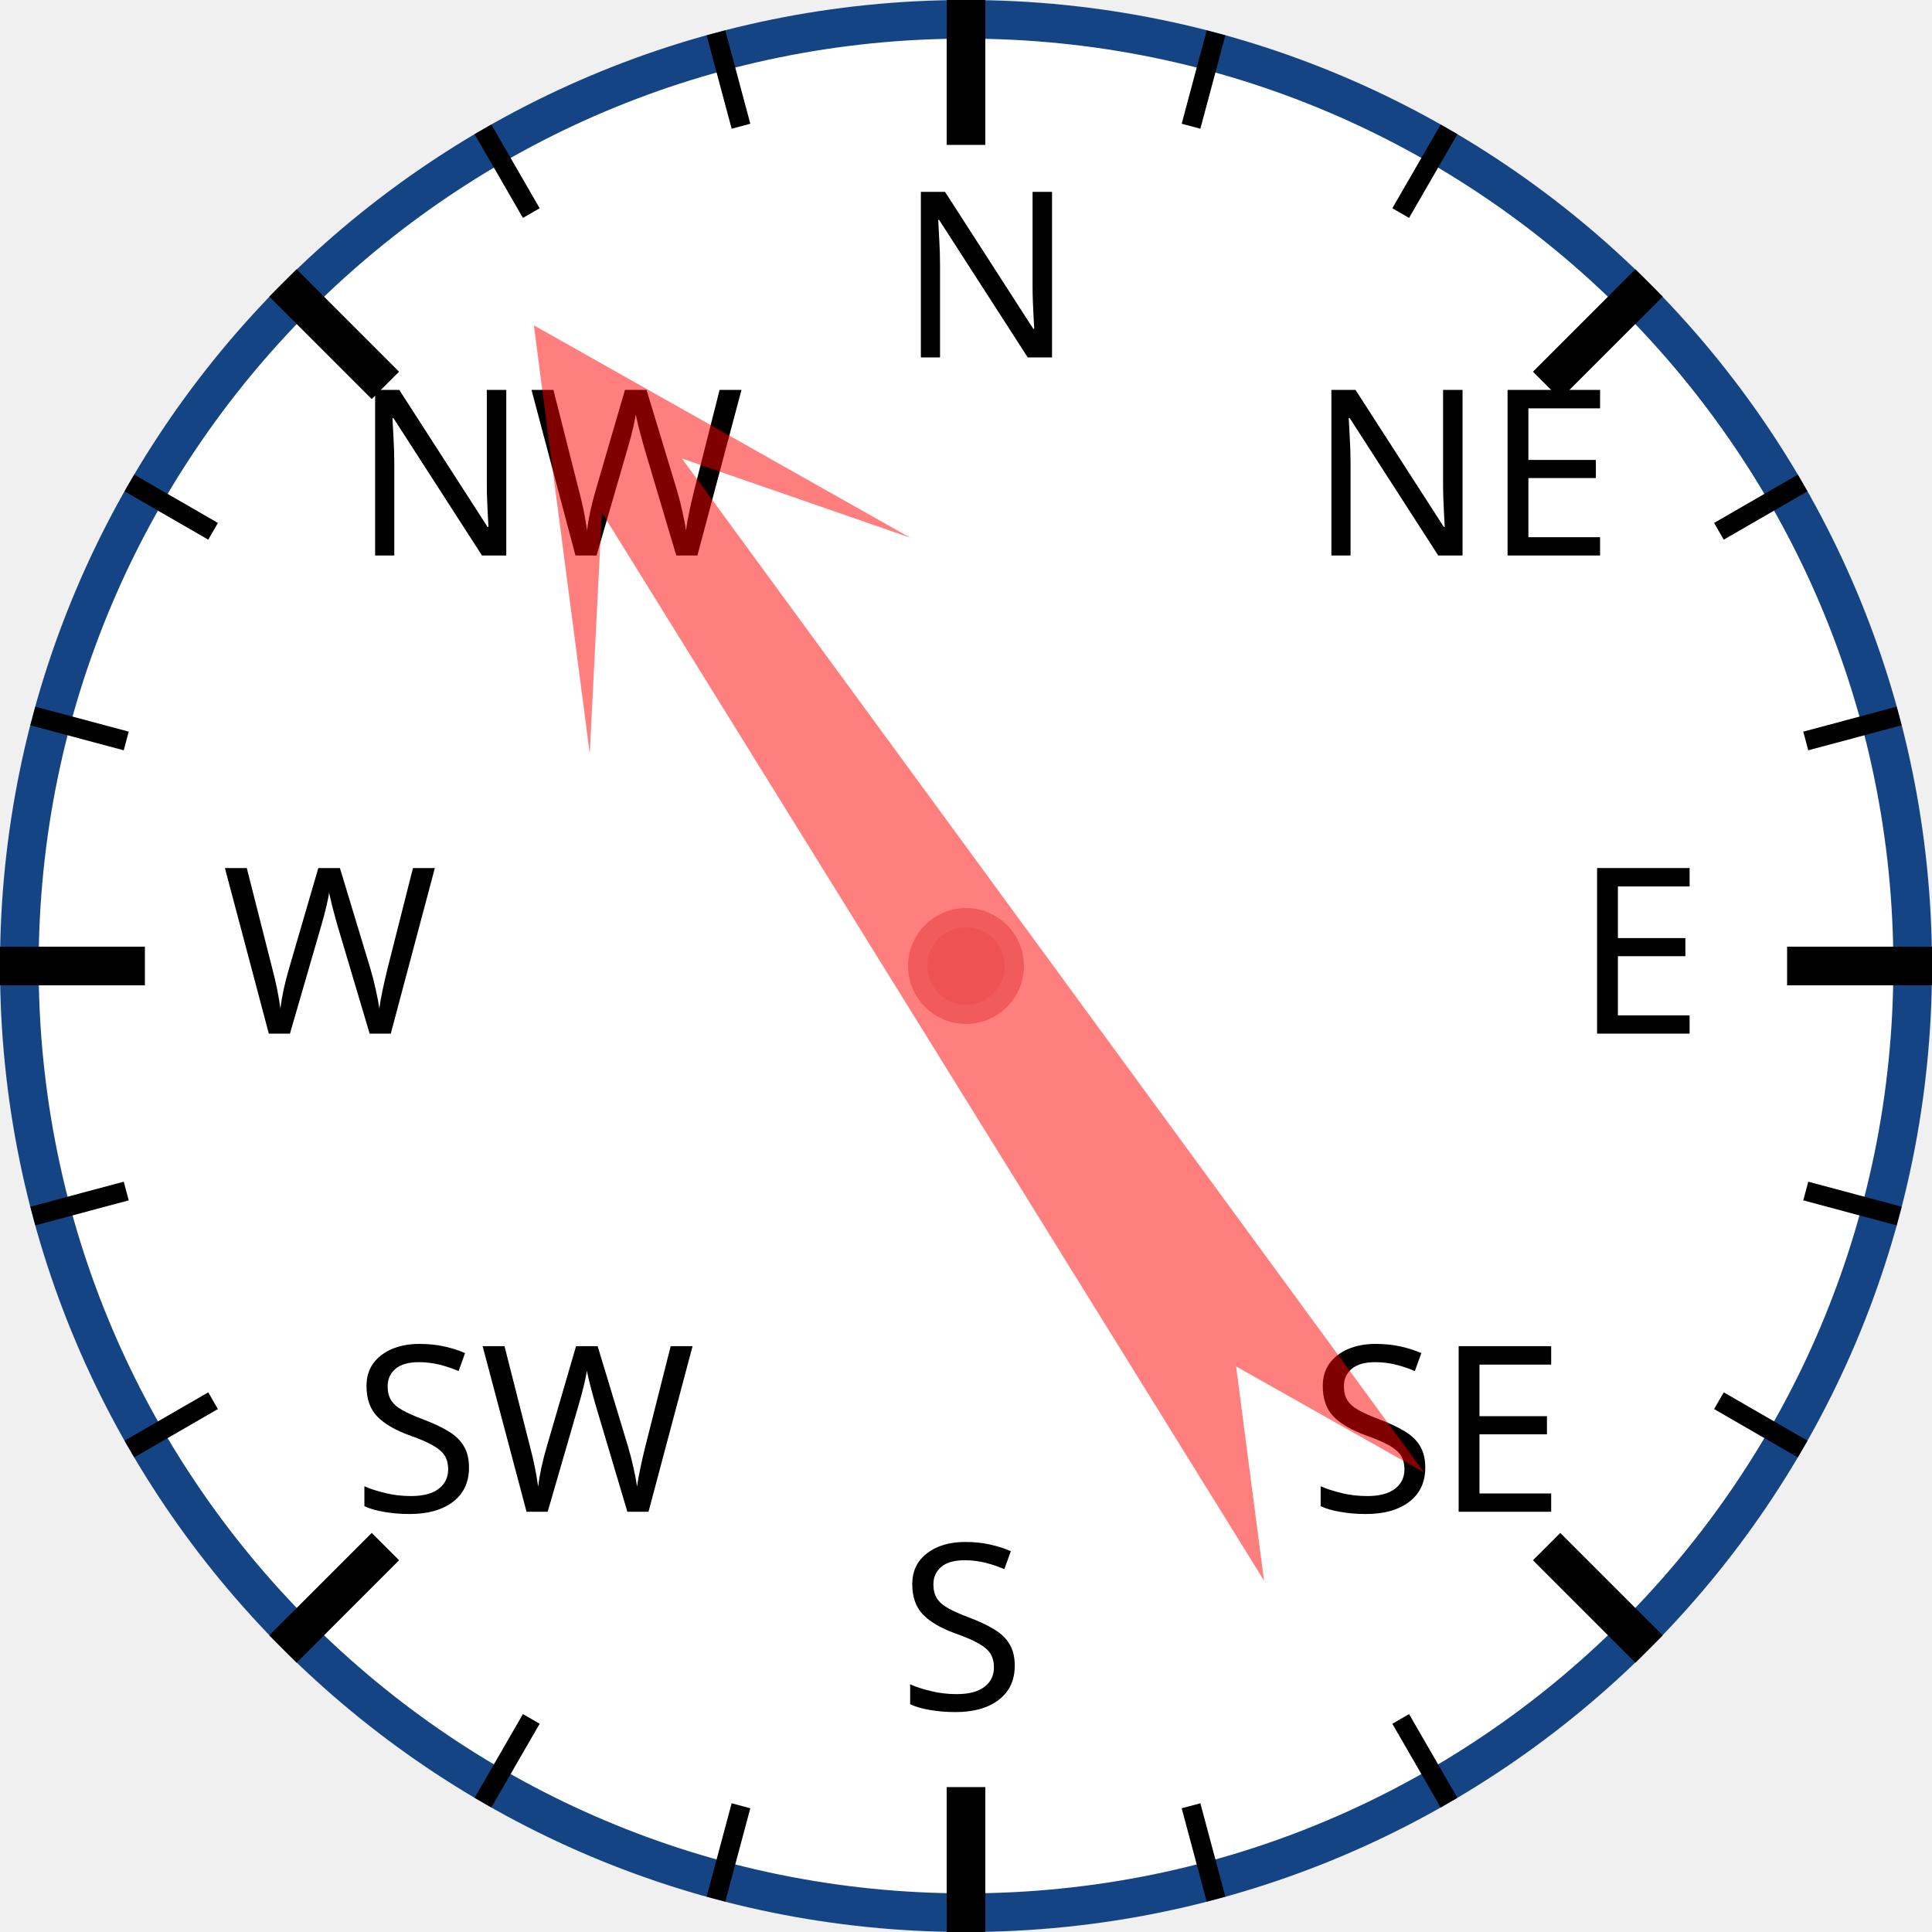
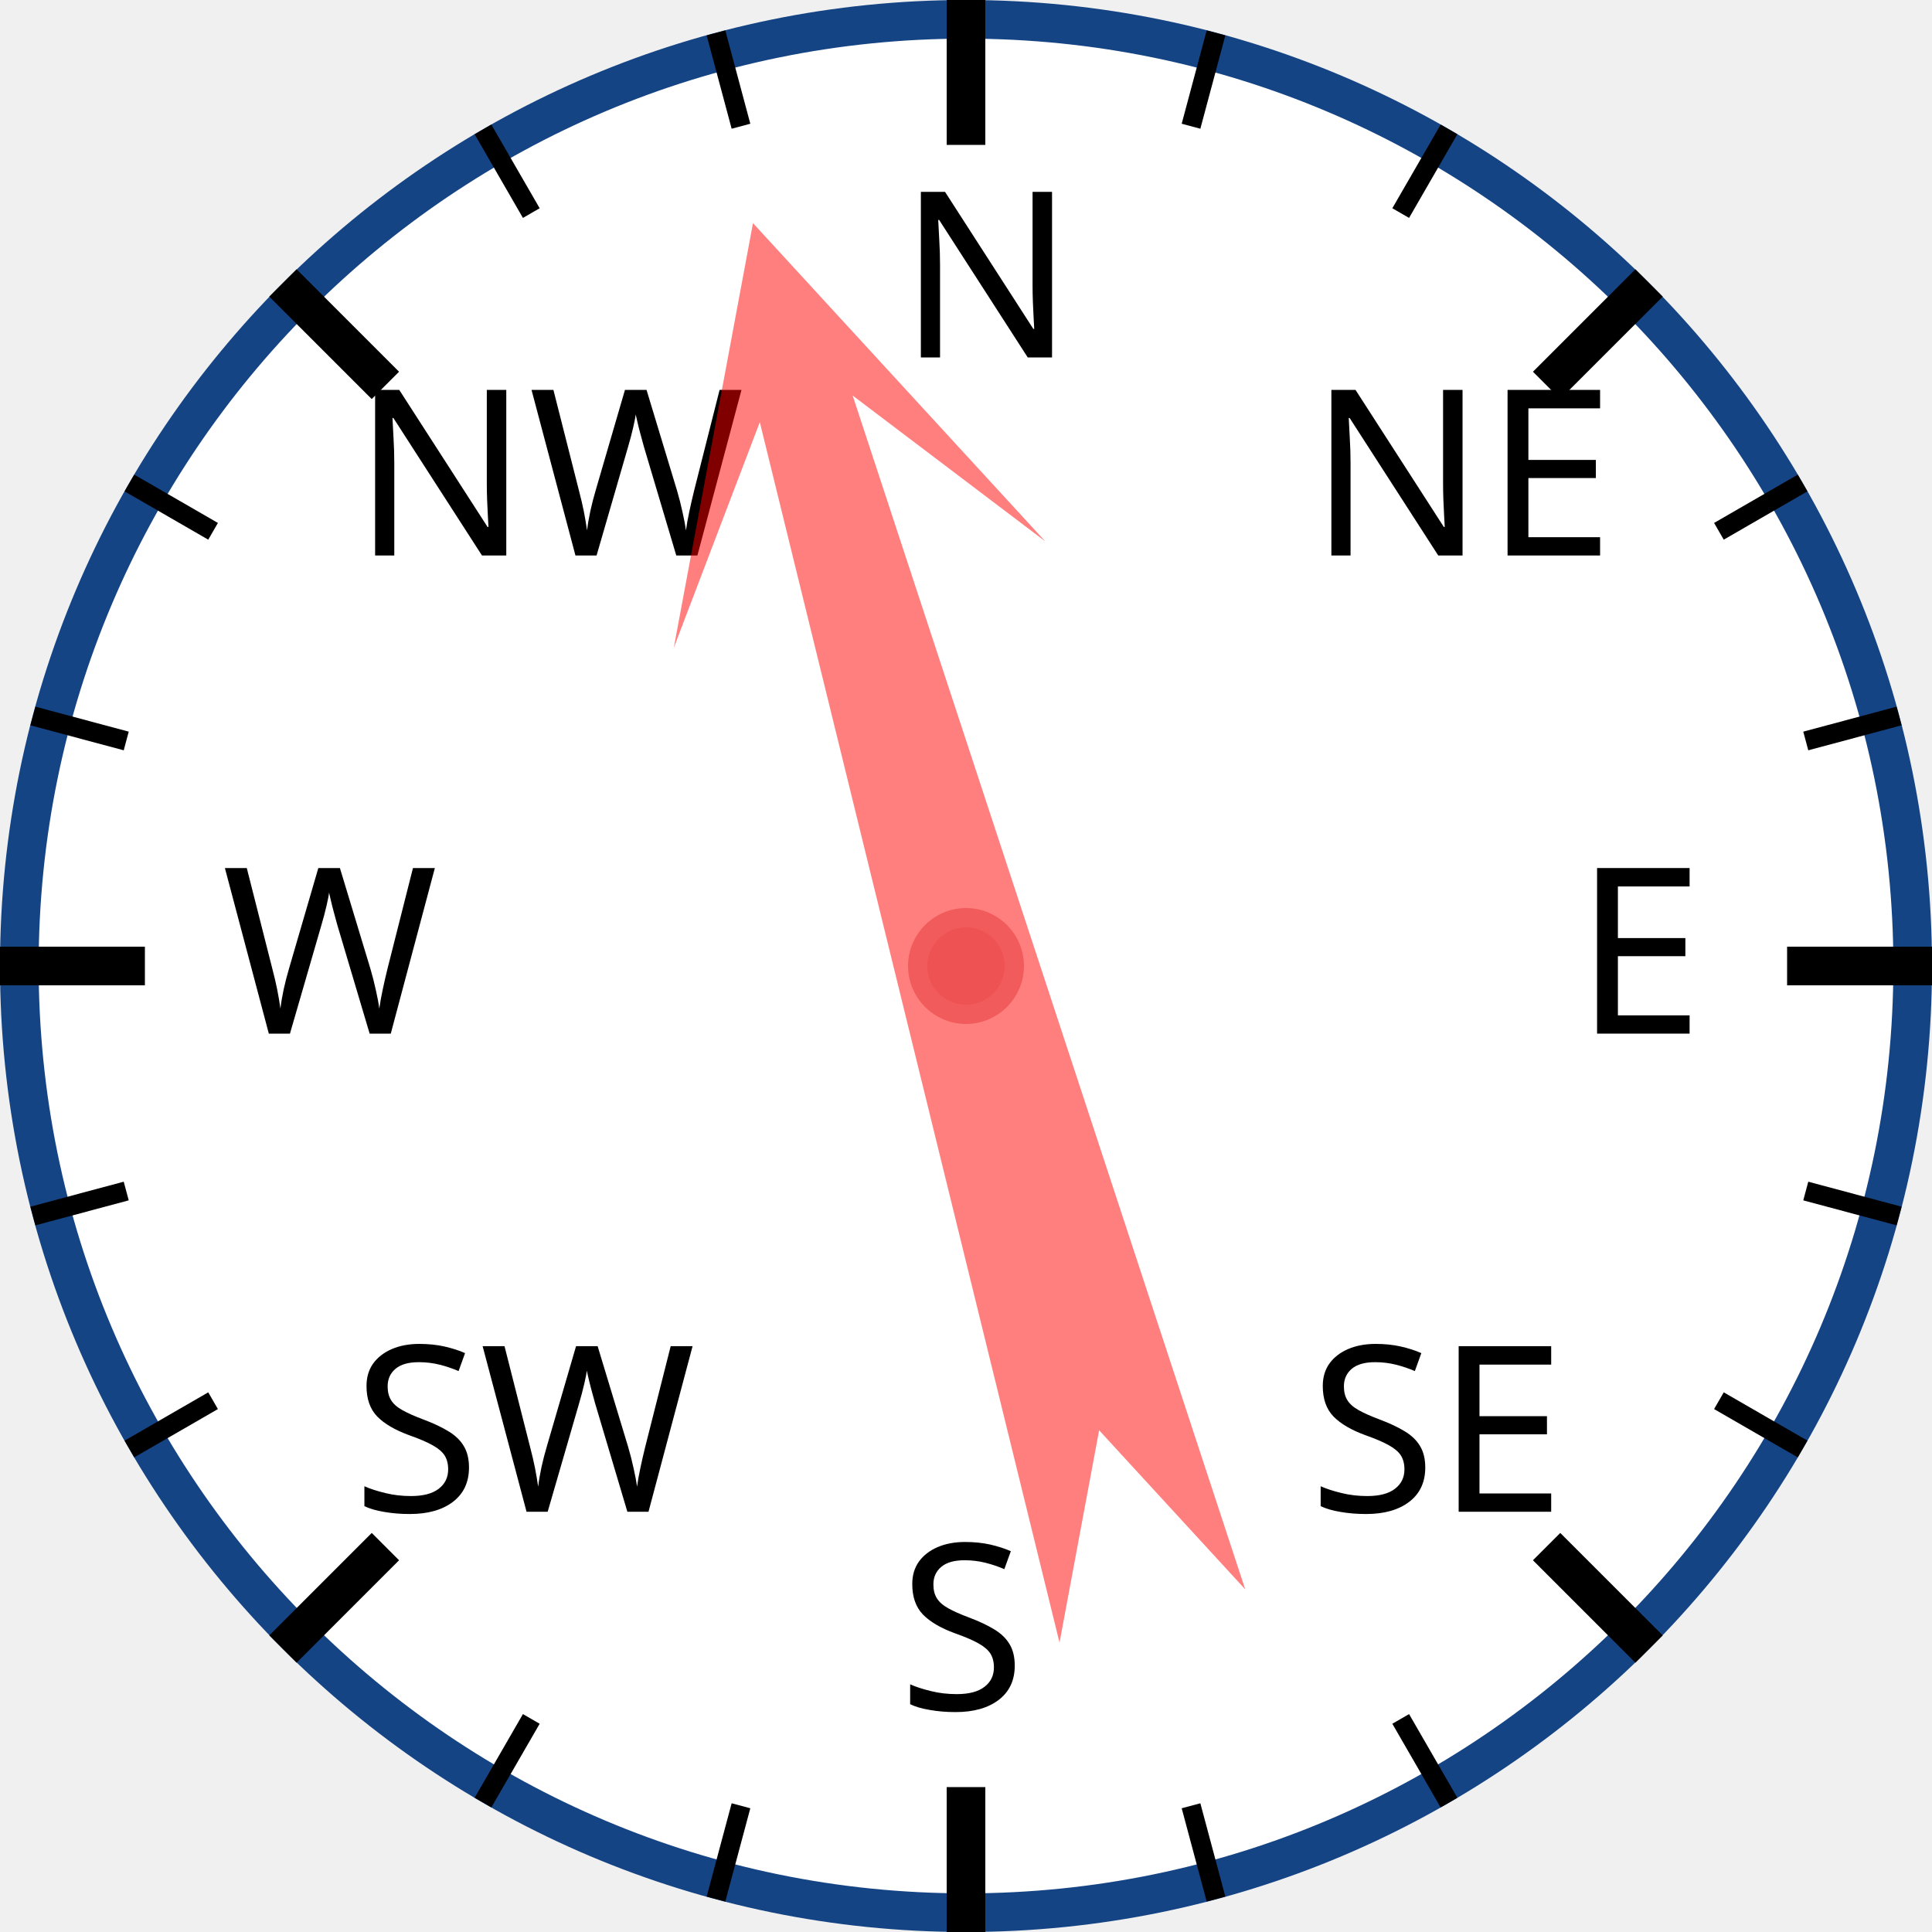
<svg xmlns="http://www.w3.org/2000/svg" width="120px" height="120px" viewBox="0 0 200 200">
  <circle cx="100" cy="100" r="98" style="fill: white; stroke: #154485; stroke-width: 4;" />
  <text x="93.0" y="37.0" style="font-family: sans-serif; font-size: 18pt;">N</text>
  <line x1="100.0" y1="0.0" x2="100.0" y2="15.0" style="stroke: black; stroke-width: 4;" />
  <line x1="74.118" y1="3.407" x2="76.706" y2="13.067" style="stroke: black; stroke-width: 2;" />
  <line x1="50" y1="13.397" x2="55" y2="22.058" style="stroke: black; stroke-width: 2;" />
  <text x="36.503" y="57.503" style="font-family: sans-serif; font-size: 18pt;">NW</text>
  <line x1="29.289" y1="29.289" x2="39.896" y2="39.896" style="stroke: black; stroke-width: 4;" />
  <line x1="13.397" y1="50" x2="22.058" y2="55" style="stroke: black; stroke-width: 2;" />
  <line x1="3.407" y1="74.118" x2="13.067" y2="76.706" style="stroke: black; stroke-width: 2;" />
  <text x="23.0" y="107.0" style="font-family: sans-serif; font-size: 18pt;">W</text>
  <line x1="0.0" y1="100.0" x2="15.0" y2="100.0" style="stroke: black; stroke-width: 4;" />
  <line x1="3.407" y1="125.882" x2="13.067" y2="123.294" style="stroke: black; stroke-width: 2;" />
  <line x1="13.397" y1="150" x2="22.058" y2="145" style="stroke: black; stroke-width: 2;" />
  <text x="36.503" y="156.497" style="font-family: sans-serif; font-size: 18pt;">SW</text>
  <line x1="29.289" y1="170.711" x2="39.896" y2="160.104" style="stroke: black; stroke-width: 4;" />
  <line x1="50" y1="186.603" x2="55" y2="177.942" style="stroke: black; stroke-width: 2;" />
  <line x1="74.118" y1="196.593" x2="76.706" y2="186.933" style="stroke: black; stroke-width: 2;" />
  <text x="93" y="177.0" style="font-family: sans-serif; font-size: 18pt;">S</text>
  <line x1="100" y1="200.0" x2="100" y2="185.0" style="stroke: black; stroke-width: 4;" />
  <line x1="125.882" y1="196.593" x2="123.294" y2="186.933" style="stroke: black; stroke-width: 2;" />
  <line x1="150.0" y1="186.603" x2="145.0" y2="177.942" style="stroke: black; stroke-width: 2;" />
  <text x="135.497" y="156.497" style="font-family: sans-serif; font-size: 18pt;">SE</text>
  <line x1="170.711" y1="170.711" x2="160.104" y2="160.104" style="stroke: black; stroke-width: 4;" />
  <line x1="186.603" y1="150" x2="177.942" y2="145" style="stroke: black; stroke-width: 2;" />
  <line x1="196.593" y1="125.882" x2="186.933" y2="123.294" style="stroke: black; stroke-width: 2;" />
  <text x="163.0" y="107" style="font-family: sans-serif; font-size: 18pt;">E</text>
  <line x1="200.0" y1="100" x2="185.0" y2="100" style="stroke: black; stroke-width: 4;" />
  <line x1="196.593" y1="74.118" x2="186.933" y2="76.706" style="stroke: black; stroke-width: 2;" />
  <line x1="186.603" y1="50" x2="177.942" y2="55" style="stroke: black; stroke-width: 2;" />
  <text x="135.497" y="57.503" style="font-family: sans-serif; font-size: 18pt;">NE</text>
  <line x1="170.711" y1="29.289" x2="160.104" y2="39.896" style="stroke: black; stroke-width: 4;" />
  <line x1="150" y1="13.397" x2="145" y2="22.058" style="stroke: black; stroke-width: 2;" />
  <line x1="125.882" y1="3.407" x2="123.294" y2="13.067" style="stroke: black; stroke-width: 2;" />
-   <polygon points="100 20 120 60 105 40 110 170 100 150 90 170 95 40 80 60" style="fill: red; fill-opacity: 0.5;" transform="rotate(326,100,100)" />
+   <polygon points="100 20 120 60 105 40 110 170 100 150 90 170 95 40 80 60" style="fill: red; fill-opacity: 0.5;" transform="rotate(344,100,100)" />
  <circle cx="100" cy="100" r="5" style="fill: #EE5252; stroke: #F25B5B; stroke-width: 2;" />
</svg>
